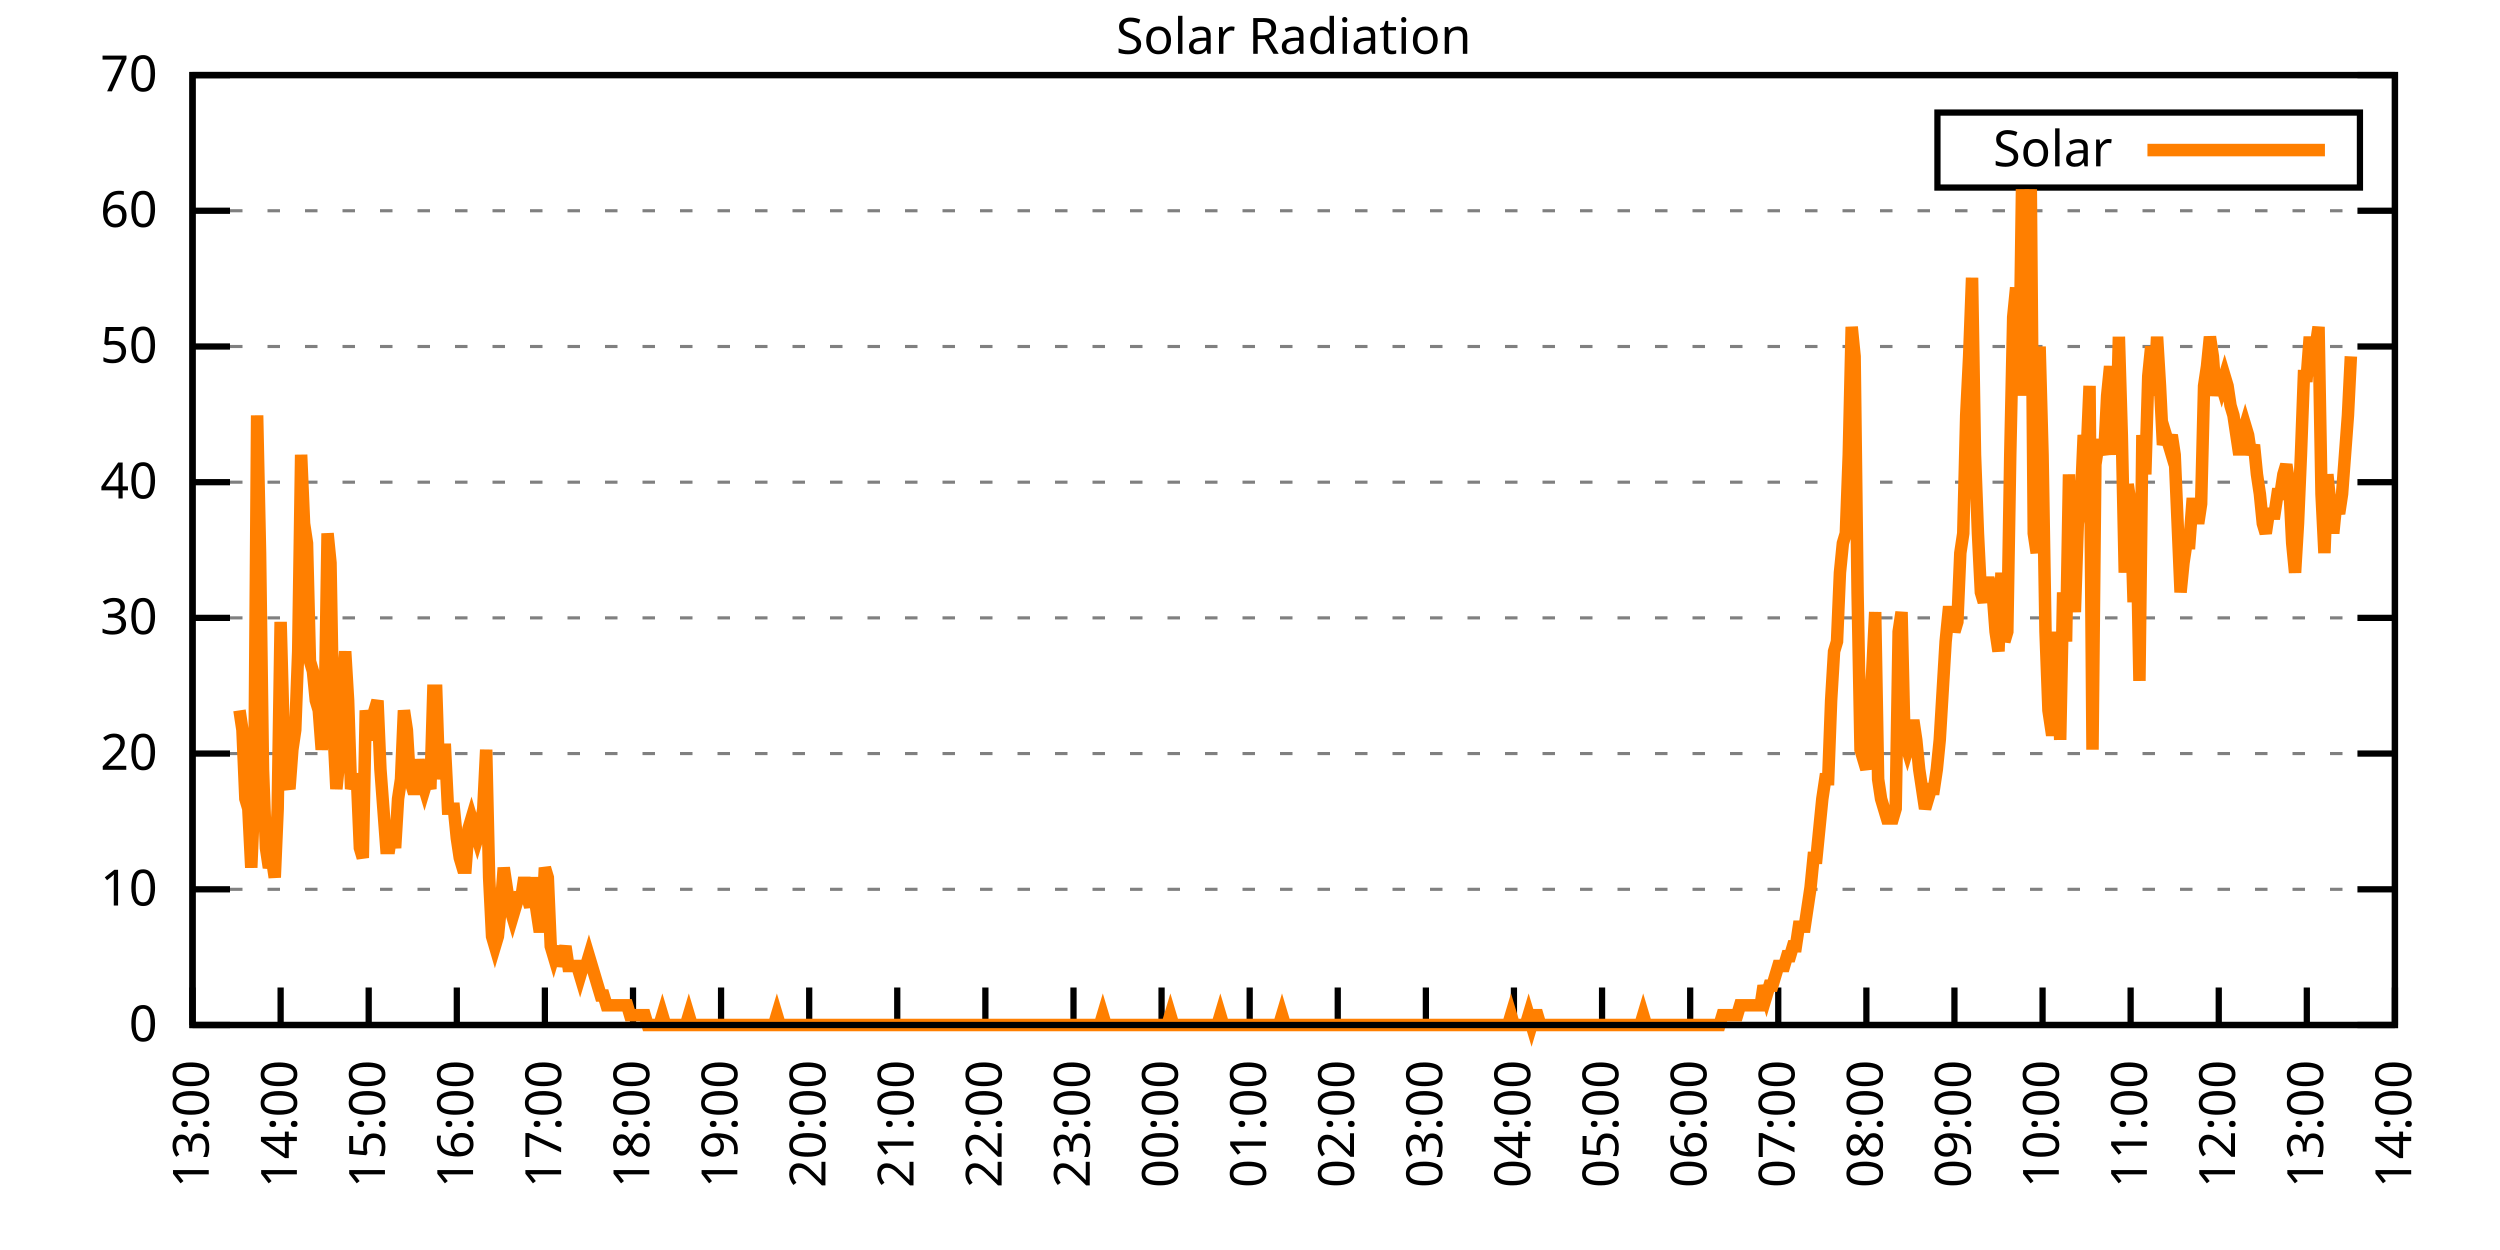
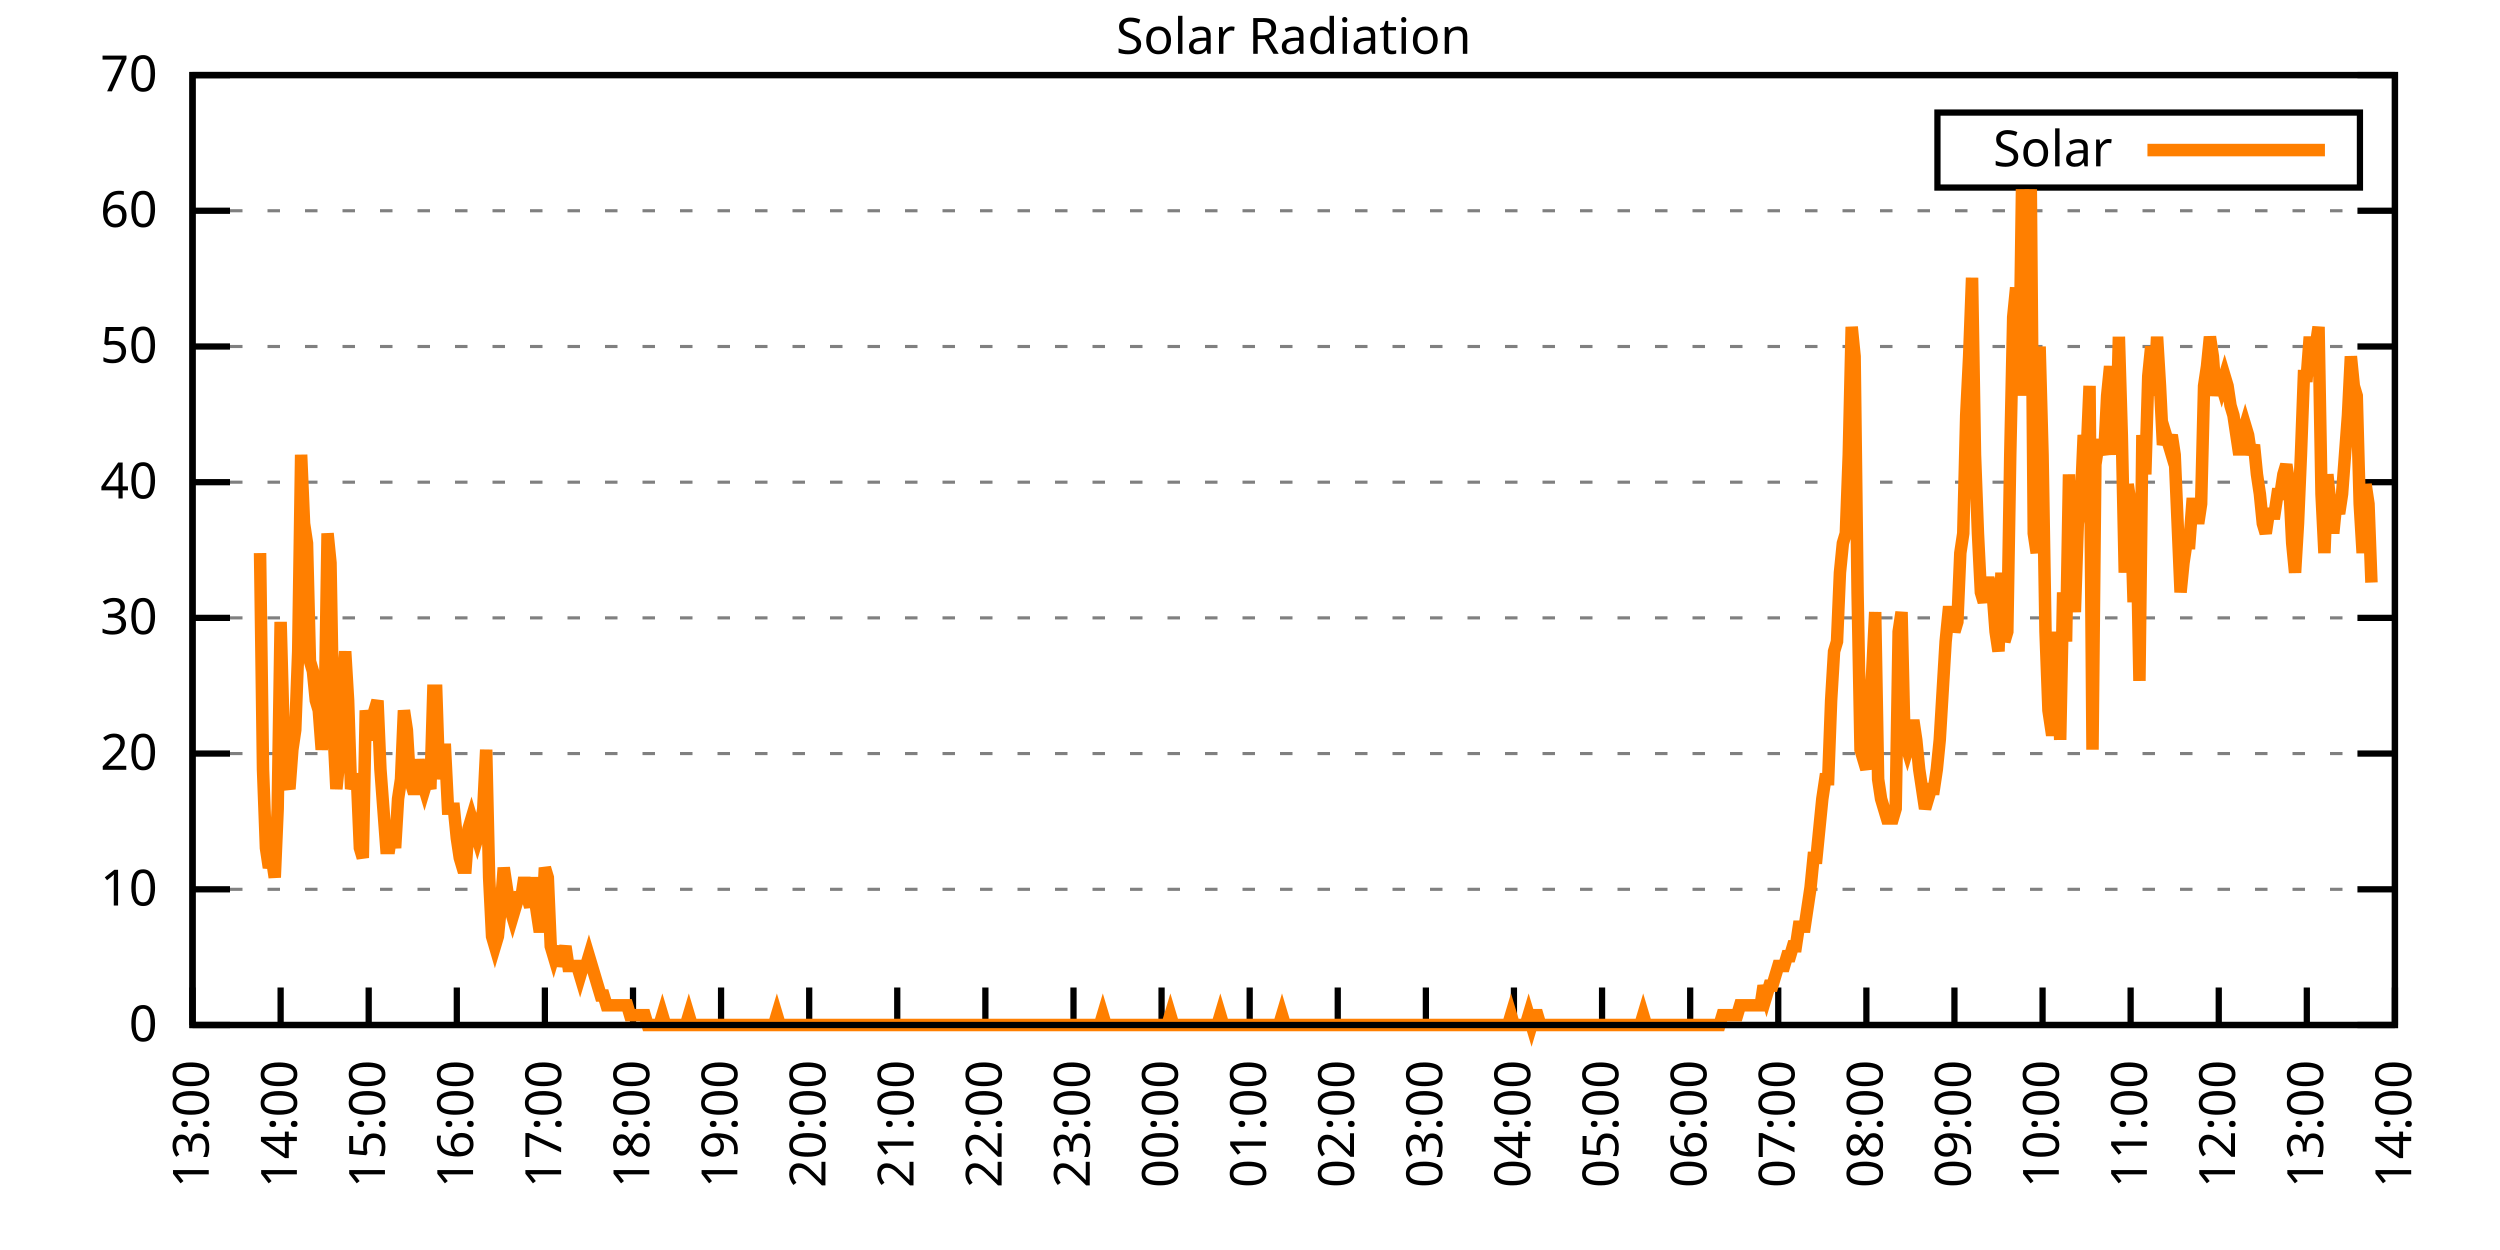
<svg xmlns="http://www.w3.org/2000/svg" xmlns:xlink="http://www.w3.org/1999/xlink" width="400" height="200" viewBox="0 0 400 200">
  <g id="gnuplot_canvas">
    <rect x="0" y="0" width="400" height="200" fill="none" />
    <defs>
      <circle id="gpDot" r="0.5" stroke-width="0.5" stroke="currentColor" />
      <path id="gpPt0" stroke-width="0.333" stroke="currentColor" d="M-1,0 h2 M0,-1 v2" />
      <path id="gpPt1" stroke-width="0.333" stroke="currentColor" d="M-1,-1 L1,1 M1,-1 L-1,1" />
      <path id="gpPt2" stroke-width="0.333" stroke="currentColor" d="M-1,0 L1,0 M0,-1 L0,1 M-1,-1 L1,1 M-1,1 L1,-1" />
      <rect id="gpPt3" stroke-width="0.333" stroke="currentColor" x="-1" y="-1" width="2" height="2" />
      <rect id="gpPt4" stroke-width="0.333" stroke="currentColor" fill="currentColor" x="-1" y="-1" width="2" height="2" />
      <circle id="gpPt5" stroke-width="0.333" stroke="currentColor" cx="0" cy="0" r="1" />
      <use xlink:href="#gpPt5" id="gpPt6" fill="currentColor" stroke="none" />
      <path id="gpPt7" stroke-width="0.333" stroke="currentColor" d="M0,-1.33 L-1.33,0.67 L1.33,0.67 z" />
      <use xlink:href="#gpPt7" id="gpPt8" fill="currentColor" stroke="none" />
      <use xlink:href="#gpPt7" id="gpPt9" stroke="currentColor" transform="rotate(180)" />
      <use xlink:href="#gpPt9" id="gpPt10" fill="currentColor" stroke="none" />
      <use xlink:href="#gpPt3" id="gpPt11" stroke="currentColor" transform="rotate(45)" />
      <use xlink:href="#gpPt11" id="gpPt12" fill="currentColor" stroke="none" />
      <path id="gpPt13" stroke-width="0.333" stroke="currentColor" d="M0,1.330 L1.265,0.411 L0.782,-1.067 L-0.782,-1.076 L-1.265,0.411 z" />
      <use xlink:href="#gpPt13" id="gpPt14" fill="currentColor" stroke="none" />
      <filter id="textbox" filterUnits="objectBoundingBox" x="0" y="0" height="1" width="1">
        <feFlood flood-color="white" flood-opacity="1" result="bgnd" />
        <feComposite in="SourceGraphic" in2="bgnd" operator="atop" />
      </filter>
      <filter id="greybox" filterUnits="objectBoundingBox" x="0" y="0" height="1" width="1">
        <feFlood flood-color="lightgrey" flood-opacity="1" result="grey" />
        <feComposite in="SourceGraphic" in2="grey" operator="atop" />
      </filter>
    </defs>
    <g fill="none" color="white" stroke="currentColor" stroke-width="1.00" stroke-linecap="butt" stroke-linejoin="miter">
</g>
    <g fill="none" color="black" stroke="currentColor" stroke-width="1.00" stroke-linecap="butt" stroke-linejoin="miter">
      <g stroke="none" shape-rendering="crispEdges">
        <polygon fill="rgb(255, 255, 255)" points="30.80,164.00 383.18,164.00 383.18,12.02 30.80,12.02 " />
      </g>
    </g>
    <g fill="none" color="black" stroke="currentColor" stroke-width="1.00" stroke-linecap="butt" stroke-linejoin="miter">
</g>
    <g fill="none" color="black" stroke="black" stroke-width="0.50" stroke-linecap="butt" stroke-linejoin="miter">
</g>
    <g fill="none" color="gray" stroke="currentColor" stroke-width="0.50" stroke-linecap="butt" stroke-linejoin="miter">
      <path stroke="gray" stroke-dasharray="2,4" class="gridline" d="M30.80,164.00 L383.19,164.00  " />
    </g>
    <g fill="none" color="gray" stroke="gray" stroke-width="1.00" stroke-linecap="butt" stroke-linejoin="miter">
</g>
    <g fill="none" color="black" stroke="currentColor" stroke-width="1.00" stroke-linecap="butt" stroke-linejoin="miter">
      <path stroke="black" d="M30.80,164.00 L36.80,164.00 M383.19,164.00 L377.19,164.00  " />
      <g transform="translate(25.20,166.60)" stroke="none" fill="black" font-family="Sans" font-size="8.00" text-anchor="end">
        <text>
          <tspan font-family="Sans"> 0</tspan>
        </text>
      </g>
    </g>
    <g fill="none" color="black" stroke="currentColor" stroke-width="1.00" stroke-linecap="butt" stroke-linejoin="miter">
</g>
    <g fill="none" color="black" stroke="black" stroke-width="0.50" stroke-linecap="butt" stroke-linejoin="miter">
</g>
    <g fill="none" color="gray" stroke="currentColor" stroke-width="0.50" stroke-linecap="butt" stroke-linejoin="miter">
      <path stroke="gray" stroke-dasharray="2,4" class="gridline" d="M30.80,142.29 L383.19,142.29  " />
    </g>
    <g fill="none" color="gray" stroke="gray" stroke-width="1.00" stroke-linecap="butt" stroke-linejoin="miter">
</g>
    <g fill="none" color="black" stroke="currentColor" stroke-width="1.00" stroke-linecap="butt" stroke-linejoin="miter">
      <path stroke="black" d="M30.80,142.29 L36.80,142.29 M383.19,142.29 L377.19,142.29  " />
      <g transform="translate(25.20,144.89)" stroke="none" fill="black" font-family="Sans" font-size="8.00" text-anchor="end">
        <text>
          <tspan font-family="Sans"> 10</tspan>
        </text>
      </g>
    </g>
    <g fill="none" color="black" stroke="currentColor" stroke-width="1.00" stroke-linecap="butt" stroke-linejoin="miter">
</g>
    <g fill="none" color="black" stroke="black" stroke-width="0.50" stroke-linecap="butt" stroke-linejoin="miter">
</g>
    <g fill="none" color="gray" stroke="currentColor" stroke-width="0.50" stroke-linecap="butt" stroke-linejoin="miter">
      <path stroke="gray" stroke-dasharray="2,4" class="gridline" d="M30.80,120.57 L383.19,120.57  " />
    </g>
    <g fill="none" color="gray" stroke="gray" stroke-width="1.00" stroke-linecap="butt" stroke-linejoin="miter">
</g>
    <g fill="none" color="black" stroke="currentColor" stroke-width="1.00" stroke-linecap="butt" stroke-linejoin="miter">
      <path stroke="black" d="M30.80,120.57 L36.80,120.57 M383.19,120.57 L377.19,120.57  " />
      <g transform="translate(25.20,123.17)" stroke="none" fill="black" font-family="Sans" font-size="8.00" text-anchor="end">
        <text>
          <tspan font-family="Sans"> 20</tspan>
        </text>
      </g>
    </g>
    <g fill="none" color="black" stroke="currentColor" stroke-width="1.00" stroke-linecap="butt" stroke-linejoin="miter">
</g>
    <g fill="none" color="black" stroke="black" stroke-width="0.50" stroke-linecap="butt" stroke-linejoin="miter">
</g>
    <g fill="none" color="gray" stroke="currentColor" stroke-width="0.50" stroke-linecap="butt" stroke-linejoin="miter">
      <path stroke="gray" stroke-dasharray="2,4" class="gridline" d="M30.80,98.86 L383.19,98.86  " />
    </g>
    <g fill="none" color="gray" stroke="gray" stroke-width="1.00" stroke-linecap="butt" stroke-linejoin="miter">
</g>
    <g fill="none" color="black" stroke="currentColor" stroke-width="1.00" stroke-linecap="butt" stroke-linejoin="miter">
      <path stroke="black" d="M30.80,98.86 L36.80,98.86 M383.19,98.86 L377.19,98.86  " />
      <g transform="translate(25.20,101.46)" stroke="none" fill="black" font-family="Sans" font-size="8.00" text-anchor="end">
        <text>
          <tspan font-family="Sans"> 30</tspan>
        </text>
      </g>
    </g>
    <g fill="none" color="black" stroke="currentColor" stroke-width="1.00" stroke-linecap="butt" stroke-linejoin="miter">
</g>
    <g fill="none" color="black" stroke="black" stroke-width="0.50" stroke-linecap="butt" stroke-linejoin="miter">
</g>
    <g fill="none" color="gray" stroke="currentColor" stroke-width="0.50" stroke-linecap="butt" stroke-linejoin="miter">
      <path stroke="gray" stroke-dasharray="2,4" class="gridline" d="M30.80,77.15 L383.19,77.15  " />
    </g>
    <g fill="none" color="gray" stroke="gray" stroke-width="1.00" stroke-linecap="butt" stroke-linejoin="miter">
</g>
    <g fill="none" color="black" stroke="currentColor" stroke-width="1.00" stroke-linecap="butt" stroke-linejoin="miter">
      <path stroke="black" d="M30.80,77.15 L36.80,77.15 M383.19,77.15 L377.19,77.15  " />
      <g transform="translate(25.20,79.75)" stroke="none" fill="black" font-family="Sans" font-size="8.00" text-anchor="end">
        <text>
          <tspan font-family="Sans"> 40</tspan>
        </text>
      </g>
    </g>
    <g fill="none" color="black" stroke="currentColor" stroke-width="1.00" stroke-linecap="butt" stroke-linejoin="miter">
</g>
    <g fill="none" color="black" stroke="black" stroke-width="0.50" stroke-linecap="butt" stroke-linejoin="miter">
</g>
    <g fill="none" color="gray" stroke="currentColor" stroke-width="0.50" stroke-linecap="butt" stroke-linejoin="miter">
      <path stroke="gray" stroke-dasharray="2,4" class="gridline" d="M30.80,55.44 L383.19,55.44  " />
    </g>
    <g fill="none" color="gray" stroke="gray" stroke-width="1.00" stroke-linecap="butt" stroke-linejoin="miter">
</g>
    <g fill="none" color="black" stroke="currentColor" stroke-width="1.00" stroke-linecap="butt" stroke-linejoin="miter">
      <path stroke="black" d="M30.80,55.44 L36.80,55.44 M383.19,55.44 L377.19,55.44  " />
      <g transform="translate(25.20,58.04)" stroke="none" fill="black" font-family="Sans" font-size="8.00" text-anchor="end">
        <text>
          <tspan font-family="Sans"> 50</tspan>
        </text>
      </g>
    </g>
    <g fill="none" color="black" stroke="currentColor" stroke-width="1.00" stroke-linecap="butt" stroke-linejoin="miter">
</g>
    <g fill="none" color="black" stroke="black" stroke-width="0.50" stroke-linecap="butt" stroke-linejoin="miter">
</g>
    <g fill="none" color="gray" stroke="currentColor" stroke-width="0.50" stroke-linecap="butt" stroke-linejoin="miter">
      <path stroke="gray" stroke-dasharray="2,4" class="gridline" d="M30.80,33.72 L383.19,33.72  " />
    </g>
    <g fill="none" color="gray" stroke="gray" stroke-width="1.00" stroke-linecap="butt" stroke-linejoin="miter">
</g>
    <g fill="none" color="black" stroke="currentColor" stroke-width="1.00" stroke-linecap="butt" stroke-linejoin="miter">
      <path stroke="black" d="M30.80,33.72 L36.80,33.72 M383.19,33.72 L377.19,33.72  " />
      <g transform="translate(25.20,36.32)" stroke="none" fill="black" font-family="Sans" font-size="8.00" text-anchor="end">
        <text>
          <tspan font-family="Sans"> 60</tspan>
        </text>
      </g>
    </g>
    <g fill="none" color="black" stroke="currentColor" stroke-width="1.00" stroke-linecap="butt" stroke-linejoin="miter">
</g>
    <g fill="none" color="black" stroke="black" stroke-width="0.50" stroke-linecap="butt" stroke-linejoin="miter">
</g>
    <g fill="none" color="gray" stroke="currentColor" stroke-width="0.50" stroke-linecap="butt" stroke-linejoin="miter">
      <path stroke="gray" stroke-dasharray="2,4" class="gridline" d="M30.80,12.01 L383.19,12.01  " />
    </g>
    <g fill="none" color="gray" stroke="gray" stroke-width="1.00" stroke-linecap="butt" stroke-linejoin="miter">
</g>
    <g fill="none" color="black" stroke="currentColor" stroke-width="1.00" stroke-linecap="butt" stroke-linejoin="miter">
      <path stroke="black" d="M30.80,12.01 L36.80,12.01 M383.19,12.01 L377.19,12.01  " />
      <g transform="translate(25.20,14.61)" stroke="none" fill="black" font-family="Sans" font-size="8.00" text-anchor="end">
        <text>
          <tspan font-family="Sans"> 70</tspan>
        </text>
      </g>
    </g>
    <g fill="none" color="black" stroke="currentColor" stroke-width="1.00" stroke-linecap="butt" stroke-linejoin="miter">
      <path stroke="black" d="M30.80,164.00 L30.80,158.00  " />
      <g transform="translate(33.40,169.60) rotate(270.00)" stroke="none" fill="black" font-family="Sans" font-size="8.00" text-anchor="end">
        <text>
          <tspan font-family="Sans">13:00</tspan>
        </text>
      </g>
    </g>
    <g fill="none" color="black" stroke="currentColor" stroke-width="1.00" stroke-linecap="butt" stroke-linejoin="miter">
      <path stroke="black" d="M44.90,164.00 L44.90,158.00  " />
      <g transform="translate(47.50,169.60) rotate(270.00)" stroke="none" fill="black" font-family="Sans" font-size="8.00" text-anchor="end">
        <text>
          <tspan font-family="Sans">14:00</tspan>
        </text>
      </g>
    </g>
    <g fill="none" color="black" stroke="currentColor" stroke-width="1.00" stroke-linecap="butt" stroke-linejoin="miter">
      <path stroke="black" d="M58.99,164.00 L58.99,158.00  " />
      <g transform="translate(61.59,169.60) rotate(270.00)" stroke="none" fill="black" font-family="Sans" font-size="8.00" text-anchor="end">
        <text>
          <tspan font-family="Sans">15:00</tspan>
        </text>
      </g>
    </g>
    <g fill="none" color="black" stroke="currentColor" stroke-width="1.00" stroke-linecap="butt" stroke-linejoin="miter">
      <path stroke="black" d="M73.09,164.00 L73.09,158.00  " />
      <g transform="translate(75.69,169.60) rotate(270.00)" stroke="none" fill="black" font-family="Sans" font-size="8.00" text-anchor="end">
        <text>
          <tspan font-family="Sans">16:00</tspan>
        </text>
      </g>
    </g>
    <g fill="none" color="black" stroke="currentColor" stroke-width="1.00" stroke-linecap="butt" stroke-linejoin="miter">
      <path stroke="black" d="M87.18,164.00 L87.18,158.00  " />
      <g transform="translate(89.78,169.60) rotate(270.00)" stroke="none" fill="black" font-family="Sans" font-size="8.00" text-anchor="end">
        <text>
          <tspan font-family="Sans">17:00</tspan>
        </text>
      </g>
    </g>
    <g fill="none" color="black" stroke="currentColor" stroke-width="1.00" stroke-linecap="butt" stroke-linejoin="miter">
      <path stroke="black" d="M101.28,164.00 L101.28,158.00  " />
      <g transform="translate(103.88,169.60) rotate(270.00)" stroke="none" fill="black" font-family="Sans" font-size="8.00" text-anchor="end">
        <text>
          <tspan font-family="Sans">18:00</tspan>
        </text>
      </g>
    </g>
    <g fill="none" color="black" stroke="currentColor" stroke-width="1.00" stroke-linecap="butt" stroke-linejoin="miter">
      <path stroke="black" d="M115.37,164.00 L115.37,158.00  " />
      <g transform="translate(117.97,169.60) rotate(270.00)" stroke="none" fill="black" font-family="Sans" font-size="8.00" text-anchor="end">
        <text>
          <tspan font-family="Sans">19:00</tspan>
        </text>
      </g>
    </g>
    <g fill="none" color="black" stroke="currentColor" stroke-width="1.00" stroke-linecap="butt" stroke-linejoin="miter">
      <path stroke="black" d="M129.47,164.00 L129.47,158.00  " />
      <g transform="translate(132.07,169.60) rotate(270.00)" stroke="none" fill="black" font-family="Sans" font-size="8.00" text-anchor="end">
        <text>
          <tspan font-family="Sans">20:00</tspan>
        </text>
      </g>
    </g>
    <g fill="none" color="black" stroke="currentColor" stroke-width="1.00" stroke-linecap="butt" stroke-linejoin="miter">
      <path stroke="black" d="M143.56,164.00 L143.56,158.00  " />
      <g transform="translate(146.16,169.60) rotate(270.00)" stroke="none" fill="black" font-family="Sans" font-size="8.00" text-anchor="end">
        <text>
          <tspan font-family="Sans">21:00</tspan>
        </text>
      </g>
    </g>
    <g fill="none" color="black" stroke="currentColor" stroke-width="1.00" stroke-linecap="butt" stroke-linejoin="miter">
      <path stroke="black" d="M157.66,164.00 L157.66,158.00  " />
      <g transform="translate(160.26,169.60) rotate(270.00)" stroke="none" fill="black" font-family="Sans" font-size="8.00" text-anchor="end">
        <text>
          <tspan font-family="Sans">22:00</tspan>
        </text>
      </g>
    </g>
    <g fill="none" color="black" stroke="currentColor" stroke-width="1.00" stroke-linecap="butt" stroke-linejoin="miter">
      <path stroke="black" d="M171.76,164.00 L171.76,158.00  " />
      <g transform="translate(174.36,169.60) rotate(270.00)" stroke="none" fill="black" font-family="Sans" font-size="8.00" text-anchor="end">
        <text>
          <tspan font-family="Sans">23:00</tspan>
        </text>
      </g>
    </g>
    <g fill="none" color="black" stroke="currentColor" stroke-width="1.00" stroke-linecap="butt" stroke-linejoin="miter">
      <path stroke="black" d="M185.85,164.00 L185.85,158.00  " />
      <g transform="translate(188.45,169.60) rotate(270.00)" stroke="none" fill="black" font-family="Sans" font-size="8.00" text-anchor="end">
        <text>
          <tspan font-family="Sans">00:00</tspan>
        </text>
      </g>
    </g>
    <g fill="none" color="black" stroke="currentColor" stroke-width="1.00" stroke-linecap="butt" stroke-linejoin="miter">
      <path stroke="black" d="M199.95,164.00 L199.95,158.00  " />
      <g transform="translate(202.55,169.60) rotate(270.00)" stroke="none" fill="black" font-family="Sans" font-size="8.00" text-anchor="end">
        <text>
          <tspan font-family="Sans">01:00</tspan>
        </text>
      </g>
    </g>
    <g fill="none" color="black" stroke="currentColor" stroke-width="1.00" stroke-linecap="butt" stroke-linejoin="miter">
      <path stroke="black" d="M214.04,164.00 L214.04,158.00  " />
      <g transform="translate(216.64,169.60) rotate(270.00)" stroke="none" fill="black" font-family="Sans" font-size="8.00" text-anchor="end">
        <text>
          <tspan font-family="Sans">02:00</tspan>
        </text>
      </g>
    </g>
    <g fill="none" color="black" stroke="currentColor" stroke-width="1.00" stroke-linecap="butt" stroke-linejoin="miter">
      <path stroke="black" d="M228.14,164.00 L228.14,158.00  " />
      <g transform="translate(230.74,169.60) rotate(270.00)" stroke="none" fill="black" font-family="Sans" font-size="8.00" text-anchor="end">
        <text>
          <tspan font-family="Sans">03:00</tspan>
        </text>
      </g>
    </g>
    <g fill="none" color="black" stroke="currentColor" stroke-width="1.00" stroke-linecap="butt" stroke-linejoin="miter">
      <path stroke="black" d="M242.23,164.00 L242.23,158.00  " />
      <g transform="translate(244.83,169.60) rotate(270.00)" stroke="none" fill="black" font-family="Sans" font-size="8.00" text-anchor="end">
        <text>
          <tspan font-family="Sans">04:00</tspan>
        </text>
      </g>
    </g>
    <g fill="none" color="black" stroke="currentColor" stroke-width="1.00" stroke-linecap="butt" stroke-linejoin="miter">
      <path stroke="black" d="M256.33,164.00 L256.33,158.00  " />
      <g transform="translate(258.93,169.60) rotate(270.00)" stroke="none" fill="black" font-family="Sans" font-size="8.00" text-anchor="end">
        <text>
          <tspan font-family="Sans">05:00</tspan>
        </text>
      </g>
    </g>
    <g fill="none" color="black" stroke="currentColor" stroke-width="1.00" stroke-linecap="butt" stroke-linejoin="miter">
      <path stroke="black" d="M270.43,164.00 L270.43,158.00  " />
      <g transform="translate(273.03,169.60) rotate(270.00)" stroke="none" fill="black" font-family="Sans" font-size="8.00" text-anchor="end">
        <text>
          <tspan font-family="Sans">06:00</tspan>
        </text>
      </g>
    </g>
    <g fill="none" color="black" stroke="currentColor" stroke-width="1.00" stroke-linecap="butt" stroke-linejoin="miter">
      <path stroke="black" d="M284.52,164.00 L284.52,158.00  " />
      <g transform="translate(287.12,169.60) rotate(270.00)" stroke="none" fill="black" font-family="Sans" font-size="8.00" text-anchor="end">
        <text>
          <tspan font-family="Sans">07:00</tspan>
        </text>
      </g>
    </g>
    <g fill="none" color="black" stroke="currentColor" stroke-width="1.00" stroke-linecap="butt" stroke-linejoin="miter">
      <path stroke="black" d="M298.62,164.00 L298.62,158.00  " />
      <g transform="translate(301.22,169.60) rotate(270.00)" stroke="none" fill="black" font-family="Sans" font-size="8.00" text-anchor="end">
        <text>
          <tspan font-family="Sans">08:00</tspan>
        </text>
      </g>
    </g>
    <g fill="none" color="black" stroke="currentColor" stroke-width="1.00" stroke-linecap="butt" stroke-linejoin="miter">
      <path stroke="black" d="M312.71,164.00 L312.71,158.00  " />
      <g transform="translate(315.31,169.60) rotate(270.00)" stroke="none" fill="black" font-family="Sans" font-size="8.00" text-anchor="end">
        <text>
          <tspan font-family="Sans">09:00</tspan>
        </text>
      </g>
    </g>
    <g fill="none" color="black" stroke="currentColor" stroke-width="1.00" stroke-linecap="butt" stroke-linejoin="miter">
      <path stroke="black" d="M326.81,164.00 L326.81,158.00  " />
      <g transform="translate(329.41,169.60) rotate(270.00)" stroke="none" fill="black" font-family="Sans" font-size="8.00" text-anchor="end">
        <text>
          <tspan font-family="Sans">10:00</tspan>
        </text>
      </g>
    </g>
    <g fill="none" color="black" stroke="currentColor" stroke-width="1.00" stroke-linecap="butt" stroke-linejoin="miter">
      <path stroke="black" d="M340.90,164.00 L340.90,158.00  " />
      <g transform="translate(343.50,169.60) rotate(270.00)" stroke="none" fill="black" font-family="Sans" font-size="8.00" text-anchor="end">
        <text>
          <tspan font-family="Sans">11:00</tspan>
        </text>
      </g>
    </g>
    <g fill="none" color="black" stroke="currentColor" stroke-width="1.00" stroke-linecap="butt" stroke-linejoin="miter">
      <path stroke="black" d="M355.00,164.00 L355.00,158.00  " />
      <g transform="translate(357.60,169.60) rotate(270.00)" stroke="none" fill="black" font-family="Sans" font-size="8.00" text-anchor="end">
        <text>
          <tspan font-family="Sans">12:00</tspan>
        </text>
      </g>
    </g>
    <g fill="none" color="black" stroke="currentColor" stroke-width="1.00" stroke-linecap="butt" stroke-linejoin="miter">
      <path stroke="black" d="M369.09,164.00 L369.09,158.00  " />
      <g transform="translate(371.69,169.60) rotate(270.00)" stroke="none" fill="black" font-family="Sans" font-size="8.00" text-anchor="end">
        <text>
          <tspan font-family="Sans">13:00</tspan>
        </text>
      </g>
    </g>
    <g fill="none" color="black" stroke="currentColor" stroke-width="1.00" stroke-linecap="butt" stroke-linejoin="miter">
      <path stroke="black" d="M383.19,164.00 L383.19,158.00  " />
      <g transform="translate(385.79,169.60) rotate(270.00)" stroke="none" fill="black" font-family="Sans" font-size="8.00" text-anchor="end">
        <text>
          <tspan font-family="Sans">14:00</tspan>
        </text>
      </g>
    </g>
    <g fill="none" color="black" stroke="currentColor" stroke-width="1.00" stroke-linecap="butt" stroke-linejoin="miter">
</g>
    <g fill="none" color="black" stroke="currentColor" stroke-width="1.00" stroke-linecap="butt" stroke-linejoin="miter">
      <path stroke="black" d="M30.80,12.01 L30.80,164.00 L383.19,164.00 L383.19,12.01 L30.80,12.01 Z  " />
    </g>
    <g fill="none" color="black" stroke="currentColor" stroke-width="1.00" stroke-linecap="butt" stroke-linejoin="miter">
</g>
    <g fill="none" color="black" stroke="currentColor" stroke-width="1.00" stroke-linecap="butt" stroke-linejoin="miter">
      <path stroke="black" d="M309.99,30.01 L309.99,18.01 L377.59,18.01 L377.59,30.01 L309.99,30.01 Z  " />
    </g>
    <g id="Solar_Radiation_plot_1">
      <g fill="none" color="white" stroke="black" stroke-width="2.00" stroke-linecap="butt" stroke-linejoin="miter">
</g>
      <g fill="none" color="black" stroke="currentColor" stroke-width="2.00" stroke-linecap="butt" stroke-linejoin="miter">
        <g transform="translate(337.99,26.61)" stroke="none" fill="black" font-family="Sans" font-size="8.00" text-anchor="end">
          <text>
            <tspan font-family="Sans">Solar</tspan>
          </text>
        </g>
      </g>
      <g fill="none" color="black" stroke="currentColor" stroke-width="2.00" stroke-linecap="butt" stroke-linejoin="miter">
-         <path stroke="rgb(255, 127,   0)" d="M343.59,24.01 L371.99,24.01 M38.32,113.66 L38.79,116.80 L39.26,127.82 L39.73,129.39 L40.20,138.83 L40.67,127.82   L41.14,66.46 L41.61,88.49 L42.08,123.10 L42.55,135.68 L43.02,138.83 L43.49,137.26 L43.96,140.40 L44.43,129.39   L44.90,99.50 L45.37,116.80 L45.84,124.67 L46.31,126.24 L46.78,119.95 L47.24,116.80 L47.71,104.22 L48.18,72.76   L48.65,83.77 L49.12,86.91 L49.59,105.79 L50.06,107.37 L50.53,112.09 L51.00,113.66 L51.47,119.95 L51.94,115.23   L52.41,85.34 L52.88,90.06 L53.35,116.80 L53.82,126.24 L54.29,121.52 L54.76,110.51 L55.23,104.22 L55.70,112.09   L56.17,126.24 L56.64,124.67 L57.11,124.67 L57.58,135.68 L58.05,137.26 L58.52,113.66 L58.99,116.80 L59.46,118.38   L59.93,113.66 L60.40,112.09 L60.87,123.10 L61.34,129.39 L61.81,135.68 L62.28,135.68 L62.75,132.54 L63.22,135.68   L63.69,127.82 L64.16,124.67 L64.63,113.66 L65.10,116.80 L65.57,124.67 L66.04,126.24 L66.51,126.24 L66.98,121.52   L67.45,124.67 L67.92,126.24 L68.39,124.67 L68.86,126.24 L69.33,110.51 L69.80,110.51 L70.27,124.67 L70.74,119.95   L71.21,119.95 L71.68,129.39 L72.15,129.39 L72.62,129.39 L73.09,134.11 L73.56,137.26 L74.03,138.83 L74.50,138.83   L74.97,132.54 L75.44,130.96 L75.91,132.54 L76.38,134.11 L76.85,132.54 L77.32,129.39 L77.79,119.95 L78.26,140.40   L78.73,149.84 L79.19,151.41 L79.66,149.84 L80.13,145.12 L80.60,138.83 L81.07,141.98 L81.54,145.12 L82.01,146.70   L82.48,145.12 L82.95,143.55 L83.42,143.55 L83.89,140.40 L84.36,143.55 L84.83,145.12 L85.30,140.40 L85.77,145.12   L86.24,148.27 L86.71,148.27 L87.18,138.83 L87.65,140.40 L88.12,151.41 L88.59,152.99 L89.06,151.41 L89.53,154.56   L90.00,152.99 L90.47,151.41 L90.94,154.56 L91.41,154.56 L91.88,154.56 L92.35,154.56 L92.82,156.13 L93.29,154.56   L93.76,154.56 L94.23,152.99 L94.70,154.56 L95.17,156.13 L95.64,157.71 L96.11,159.28 L96.58,159.28 L97.05,160.85   L97.52,160.85 L97.99,160.85 L98.46,160.85 L98.93,160.85 L99.40,160.85 L99.87,160.85 L100.34,160.85 L100.81,162.43   L101.28,162.43 L101.75,162.43 L102.22,162.43 L102.69,162.43 L103.16,162.43 L103.63,164.00 L104.10,164.00 L104.57,164.00   L105.04,164.00 L105.51,164.00 L105.98,162.43 L106.45,164.00 L106.92,164.00 L107.39,164.00 L107.86,164.00 L108.33,164.00   L108.80,164.00 L109.27,164.00 L109.74,164.00 L110.21,162.43 L110.68,164.00 L111.14,164.00 L111.61,164.00 L112.08,164.00   L112.55,164.00 L113.02,164.00 L113.49,164.00 L113.96,164.00 L114.43,164.00 L114.90,164.00 L115.37,164.00 L115.84,164.00   L116.31,164.00 L116.78,164.00 L117.25,164.00 L117.72,164.00 L118.19,164.00 L118.66,164.00 L119.13,164.00 L119.60,164.00   L120.07,164.00 L120.54,164.00 L121.01,164.00 L121.48,164.00 L121.95,164.00 L122.42,164.00 L122.89,164.00 L123.36,164.00   L123.83,164.00 L124.30,162.43 L124.77,164.00 L125.24,164.00 L125.71,164.00 L126.18,164.00 L126.65,164.00 L127.12,164.00   L127.59,164.00 L128.06,164.00 L128.53,164.00 L129.00,164.00 L129.47,164.00 L129.94,164.00 L130.41,164.00 L130.88,164.00   L131.35,164.00 L131.82,164.00 L132.29,164.00 L132.76,164.00 L133.23,164.00 L133.70,164.00 L134.17,164.00 L134.64,164.00   L135.11,164.00 L135.58,164.00 L136.05,164.00 L136.52,164.00 L136.99,164.00 L137.46,164.00 L137.93,164.00 L138.40,164.00   L138.87,164.00 L139.34,164.00 L139.81,164.00 L140.28,164.00 L140.75,164.00 L141.22,164.00 L141.69,164.00 L142.16,164.00   L142.63,164.00 L143.09,164.00 L143.56,164.00 L144.03,164.00 L144.50,164.00 L144.97,164.00 L145.44,164.00 L145.91,164.00   L146.38,164.00 L146.85,164.00 L147.32,164.00 L147.79,164.00 L148.26,164.00 L148.73,164.00 L149.20,164.00 L149.67,164.00   L150.14,164.00 L150.61,164.00 L151.08,164.00 L151.55,164.00 L152.02,164.00 L152.49,164.00 L152.96,164.00 L153.43,164.00   L153.90,164.00 L154.37,164.00 L154.84,164.00 L155.31,164.00 L155.78,164.00 L156.25,164.00 L156.72,164.00 L157.19,164.00   L157.66,164.00 L158.13,164.00 L158.60,164.00 L159.07,164.00 L159.54,164.00 L160.01,164.00 L160.48,164.00 L160.95,164.00   L161.42,164.00 L161.89,164.00 L162.36,164.00 L162.83,164.00 L163.30,164.00 L163.77,164.00 L164.24,164.00 L164.71,164.00   L165.18,164.00 L165.65,164.00 L166.12,164.00 L166.59,164.00 L167.06,164.00 L167.53,164.00 L168.00,164.00 L168.47,164.00   L168.94,164.00 L169.41,164.00 L169.88,164.00 L170.35,164.00 L170.82,164.00 L171.29,164.00 L171.76,164.00 L172.23,164.00   L172.70,164.00 L173.17,164.00 L173.64,164.00 L174.11,164.00 L174.58,164.00 L175.04,164.00 L175.51,164.00 L175.98,164.00   L176.45,162.43 L176.92,164.00 L177.39,164.00 L177.86,164.00 L178.33,164.00 L178.80,164.00 L179.27,164.00 L179.74,164.00   L180.21,164.00 L180.68,164.00 L181.15,164.00 L181.62,164.00 L182.09,164.00 L182.56,164.00 L183.03,164.00 L183.50,164.00   L183.97,164.00 L184.44,164.00 L184.91,164.00 L185.38,164.00 L185.85,164.00 L186.32,164.00 L186.79,164.00 L187.26,162.43   L187.73,164.00 L188.20,164.00 L188.67,164.00 L189.14,164.00 L189.61,164.00 L190.08,164.00 L190.55,164.00 L191.02,164.00   L191.49,164.00 L191.96,164.00 L192.43,164.00 L192.90,164.00 L193.37,164.00 L193.84,164.00 L194.31,164.00 L194.78,164.00   L195.25,162.43 L195.72,164.00 L196.19,164.00 L196.66,164.00 L197.13,164.00 L197.60,164.00 L198.07,164.00 L198.54,164.00   L199.01,164.00 L199.48,164.00 L199.95,164.00 L200.42,164.00 L200.89,164.00 L201.36,164.00 L201.83,164.00 L202.30,164.00   L202.77,164.00 L203.24,164.00 L203.71,164.00 L204.18,164.00 L204.65,164.00 L205.12,162.43 L205.59,164.00 L206.06,164.00   L206.53,164.00 L207.00,164.00 L207.46,164.00 L207.93,164.00 L208.40,164.00 L208.87,164.00 L209.34,164.00 L209.81,164.00   L210.28,164.00 L210.75,164.00 L211.22,164.00 L211.69,164.00 L212.16,164.00 L212.63,164.00 L213.10,164.00 L213.57,164.00   L214.04,164.00 L214.51,164.00 L214.98,164.00 L215.45,164.00 L215.92,164.00 L216.39,164.00 L216.86,164.00 L217.33,164.00   L217.80,164.00 L218.27,164.00 L218.74,164.00 L219.21,164.00 L219.68,164.00 L220.15,164.00 L220.62,164.00 L221.09,164.00   L221.56,164.00 L222.03,164.00 L222.50,164.00 L222.97,164.00 L223.44,164.00 L223.91,164.00 L224.38,164.00 L224.85,164.00   L225.32,164.00 L225.79,164.00 L226.26,164.00 L226.73,164.00 L227.20,164.00 L227.67,164.00 L228.14,164.00 L228.61,164.00   L229.08,164.00 L229.55,164.00 L230.02,164.00 L230.49,164.00 L230.96,164.00 L231.43,164.00 L231.90,164.00 L232.37,164.00   L232.84,164.00 L233.31,164.00 L233.78,164.00 L234.25,164.00 L234.72,164.00 L235.19,164.00 L235.66,164.00 L236.13,164.00   L236.60,164.00 L237.07,164.00 L237.54,164.00 L238.01,164.00 L238.48,164.00 L238.95,164.00 L239.41,164.00 L239.88,164.00   L240.35,164.00 L240.82,164.00 L241.29,164.00 L241.76,162.43 L242.23,164.00 L242.70,164.00 L243.17,164.00 L243.64,164.00   L244.11,164.00 L244.58,162.43 L245.05,164.00 L245.52,162.43 L245.99,162.43 L246.46,164.00 L246.93,164.00 L247.40,164.00   L247.87,164.00 L248.34,164.00 L248.81,164.00 L249.28,164.00 L249.75,164.00 L250.22,164.00 L250.69,164.00 L251.16,164.00   L251.63,164.00 L252.10,164.00 L252.57,164.00 L253.04,164.00 L253.51,164.00 L253.98,164.00 L254.45,164.00 L254.92,164.00   L255.39,164.00 L255.86,164.00 L256.33,164.00 L256.80,164.00 L257.27,164.00 L257.74,164.00 L258.21,164.00 L258.68,164.00   L259.15,164.00 L259.62,164.00 L260.09,164.00 L260.56,164.00 L261.03,164.00 L261.50,164.00 L261.97,164.00 L262.44,164.00   L262.91,162.43 L263.38,164.00 L263.85,164.00 L264.32,164.00 L264.79,164.00 L265.26,164.00 L265.73,164.00 L266.20,164.00   L266.67,164.00 L267.14,164.00 L267.61,164.00 L268.08,164.00 L268.55,164.00 L269.02,164.00 L269.49,164.00 L269.96,164.00   L270.43,164.00 L270.90,164.00 L271.36,164.00 L271.83,164.00 L272.30,164.00 L272.77,164.00 L273.24,164.00 L273.71,164.00   L274.18,164.00 L274.65,164.00 L275.12,164.00 L275.59,162.43 L276.06,162.43 L276.53,162.43 L277.00,162.43 L277.47,162.43   L277.94,162.43 L278.41,160.85 L278.88,160.85 L279.35,160.85 L279.82,160.85 L280.29,160.85 L280.76,160.85 L281.23,160.85   L281.70,160.85 L282.17,157.71 L282.64,159.28 L283.11,157.71 L283.58,157.71 L284.05,156.13 L284.52,154.56 L284.99,154.56   L285.46,154.56 L285.93,152.99 L286.40,152.99 L286.87,151.41 L287.34,151.41 L287.81,148.27 L288.28,148.27 L288.75,148.27   L289.22,145.12 L289.69,141.98 L290.16,137.26 L290.63,137.26 L291.10,132.54 L291.57,127.82 L292.04,124.67 L292.51,124.67   L292.98,112.09 L293.45,104.22 L293.92,102.65 L294.39,91.63 L294.86,86.91 L295.33,85.34 L295.80,72.76 L296.27,52.30   L296.74,57.02 L297.21,94.78 L297.68,119.95 L298.15,121.52 L298.62,123.10 L299.09,115.23 L299.56,107.37 L300.03,97.93   L300.50,124.67 L300.97,127.82 L301.44,129.39 L301.91,130.96 L302.38,130.96 L302.85,130.96 L303.31,129.39 L303.78,101.07   L304.25,97.93 L304.72,118.38 L305.19,119.95 L305.66,118.38 L306.13,115.23 L306.60,118.38 L307.07,123.10 L307.54,126.24   L308.01,129.39 L308.48,127.82 L308.95,126.24 L309.42,126.24 L309.89,123.10 L310.36,118.38 L310.83,110.51 L311.30,102.65   L311.77,97.93 L312.24,97.93 L312.71,101.07 L313.18,99.50 L313.65,88.49 L314.12,85.34 L314.59,66.46 L315.06,57.02   L315.53,44.44 L316.00,72.76 L316.47,85.34 L316.94,94.78 L317.41,96.35 L317.88,93.21 L318.35,93.21 L318.82,94.78   L319.29,101.07 L319.76,104.22 L320.23,91.63 L320.70,102.65 L321.17,101.07 L321.64,72.76 L322.11,50.73 L322.58,46.01   L323.05,63.32 L323.52,30.28 L323.99,63.32 L324.46,44.44 L324.93,30.28 L325.40,85.34 L325.87,88.49 L326.34,55.45   L326.81,72.76 L327.28,101.07 L327.75,113.66 L328.22,116.80 L328.69,116.80 L329.16,101.07 L329.63,118.38 L330.10,94.78   L330.57,102.65 L331.04,75.90 L331.51,91.63 L331.98,97.93 L332.45,83.77 L332.92,80.62 L333.39,69.61 L333.86,72.76   L334.33,61.74 L334.80,119.95 L335.26,74.33 L335.73,71.18 L336.20,71.18 L336.67,72.76 L337.14,63.32 L337.61,58.60   L338.08,64.89 L338.55,72.76 L339.02,53.88 L339.49,69.61 L339.96,91.63 L340.43,77.48 L340.90,80.62 L341.37,96.35   L341.84,83.77 L342.31,108.94 L342.78,69.61 L343.25,75.90 L343.72,60.17 L344.19,55.45 L344.66,63.32 L345.13,53.88   L345.60,61.74 L346.07,71.18 L346.54,69.61 L347.01,71.18 L347.48,69.61 L347.95,72.76 L348.42,83.77 L348.89,94.78   L349.36,90.06 L349.83,86.91 L350.30,86.91 L350.77,80.62 L351.24,80.62 L351.71,83.77 L352.18,80.62 L352.65,61.74   L353.12,58.60 L353.59,53.88 L354.06,57.02 L354.53,63.32 L355.00,60.17 L355.47,61.74 L355.94,60.17 L356.41,61.74   L356.88,64.89 L357.35,66.46 L357.82,69.61 L358.29,72.76 L358.76,69.61 L359.23,68.04 L359.70,69.61 L360.17,72.76   L360.64,71.18 L361.11,75.90 L361.58,79.05 L362.05,83.77 L362.52,85.34 L362.99,82.19 L363.46,82.19 L363.93,82.19   L364.40,79.05 L364.87,79.05 L365.34,75.90 L365.81,74.33 L366.28,77.48 L366.75,86.91 L367.21,91.63 L367.68,83.77   L368.15,72.76 L368.62,60.17 L369.09,60.17 L369.56,53.88 L370.03,60.17 L370.50,55.45 L370.97,52.30 L371.44,79.05   L371.91,88.49 L372.38,75.90 L372.85,80.62 L373.32,85.34 L373.79,80.62 L374.26,82.19 L374.73,79.05 L375.20,72.76   L375.67,66.46 L376.14,57.02  " />
+         <path stroke="rgb(255, 127,   0)" d="M343.59,24.01 L371.99,24.01 M41.61,88.49 L42.08,123.10 L42.55,135.68 L43.02,138.83 L43.49,137.26 L43.96,140.40   L44.43,129.39 L44.90,99.50 L45.37,116.80 L45.84,124.67 L46.31,126.24 L46.78,119.95 L47.24,116.80 L47.71,104.22   L48.18,72.76 L48.65,83.77 L49.12,86.91 L49.59,105.79 L50.06,107.37 L50.53,112.09 L51.00,113.66 L51.47,119.95   L51.94,115.23 L52.41,85.34 L52.88,90.06 L53.35,116.80 L53.82,126.24 L54.29,121.52 L54.76,110.51 L55.23,104.22   L55.70,112.09 L56.17,126.24 L56.64,124.67 L57.11,124.67 L57.58,135.68 L58.05,137.26 L58.52,113.66 L58.99,116.80   L59.46,118.38 L59.93,113.66 L60.40,112.09 L60.87,123.10 L61.34,129.39 L61.81,135.68 L62.28,135.68 L62.75,132.54   L63.22,135.68 L63.69,127.82 L64.16,124.67 L64.63,113.66 L65.10,116.80 L65.57,124.67 L66.04,126.24 L66.51,126.24   L66.98,121.52 L67.45,124.67 L67.92,126.24 L68.39,124.67 L68.86,126.24 L69.33,110.51 L69.80,110.51 L70.27,124.67   L70.74,119.95 L71.21,119.95 L71.68,129.39 L72.15,129.39 L72.62,129.39 L73.09,134.11 L73.56,137.26 L74.03,138.83   L74.50,138.83 L74.97,132.54 L75.44,130.96 L75.91,132.54 L76.38,134.11 L76.85,132.54 L77.32,129.39 L77.79,119.95   L78.26,140.40 L78.73,149.84 L79.19,151.41 L79.66,149.84 L80.13,145.12 L80.60,138.83 L81.07,141.98 L81.54,145.12   L82.01,146.70 L82.48,145.12 L82.95,143.55 L83.42,143.55 L83.89,140.40 L84.36,143.55 L84.83,145.12 L85.30,140.40   L85.77,145.12 L86.24,148.27 L86.71,148.27 L87.18,138.83 L87.65,140.40 L88.12,151.41 L88.59,152.99 L89.06,151.41   L89.53,154.56 L90.00,152.99 L90.47,151.41 L90.94,154.56 L91.41,154.56 L91.88,154.56 L92.35,154.56 L92.82,156.13   L93.29,154.56 L93.76,154.56 L94.23,152.99 L94.70,154.56 L95.17,156.13 L95.64,157.71 L96.11,159.28 L96.58,159.28   L97.05,160.85 L97.52,160.85 L97.99,160.85 L98.46,160.85 L98.93,160.85 L99.40,160.85 L99.87,160.85 L100.34,160.85   L100.81,162.43 L101.28,162.43 L101.75,162.43 L102.22,162.43 L102.69,162.43 L103.16,162.43 L103.63,164.00 L104.10,164.00   L104.57,164.00 L105.04,164.00 L105.51,164.00 L105.98,162.43 L106.45,164.00 L106.92,164.00 L107.39,164.00 L107.86,164.00   L108.33,164.00 L108.80,164.00 L109.27,164.00 L109.74,164.00 L110.21,162.43 L110.68,164.00 L111.14,164.00 L111.61,164.00   L112.08,164.00 L112.55,164.00 L113.02,164.00 L113.49,164.00 L113.96,164.00 L114.43,164.00 L114.90,164.00 L115.37,164.00   L115.84,164.00 L116.31,164.00 L116.78,164.00 L117.25,164.00 L117.72,164.00 L118.19,164.00 L118.66,164.00 L119.13,164.00   L119.60,164.00 L120.07,164.00 L120.54,164.00 L121.01,164.00 L121.48,164.00 L121.95,164.00 L122.42,164.00 L122.89,164.00   L123.36,164.00 L123.83,164.00 L124.30,162.43 L124.77,164.00 L125.24,164.00 L125.71,164.00 L126.18,164.00 L126.65,164.00   L127.12,164.00 L127.59,164.00 L128.06,164.00 L128.53,164.00 L129.00,164.00 L129.47,164.00 L129.94,164.00 L130.41,164.00   L130.88,164.00 L131.35,164.00 L131.82,164.00 L132.29,164.00 L132.76,164.00 L133.23,164.00 L133.70,164.00 L134.17,164.00   L134.64,164.00 L135.11,164.00 L135.58,164.00 L136.05,164.00 L136.52,164.00 L136.99,164.00 L137.46,164.00 L137.93,164.00   L138.40,164.00 L138.87,164.00 L139.34,164.00 L139.81,164.00 L140.28,164.00 L140.75,164.00 L141.22,164.00 L141.69,164.00   L142.16,164.00 L142.63,164.00 L143.09,164.00 L143.56,164.00 L144.03,164.00 L144.50,164.00 L144.97,164.00 L145.44,164.00   L145.91,164.00 L146.38,164.00 L146.85,164.00 L147.32,164.00 L147.79,164.00 L148.26,164.00 L148.73,164.00 L149.20,164.00   L149.67,164.00 L150.14,164.00 L150.61,164.00 L151.08,164.00 L151.55,164.00 L152.02,164.00 L152.49,164.00 L152.96,164.00   L153.43,164.00 L153.90,164.00 L154.37,164.00 L154.84,164.00 L155.31,164.00 L155.78,164.00 L156.25,164.00 L156.72,164.00   L157.19,164.00 L157.66,164.00 L158.13,164.00 L158.60,164.00 L159.07,164.00 L159.54,164.00 L160.01,164.00 L160.48,164.00   L160.95,164.00 L161.42,164.00 L161.89,164.00 L162.36,164.00 L162.83,164.00 L163.30,164.00 L163.77,164.00 L164.24,164.00   L164.71,164.00 L165.18,164.00 L165.65,164.00 L166.12,164.00 L166.59,164.00 L167.06,164.00 L167.53,164.00 L168.00,164.00   L168.47,164.00 L168.94,164.00 L169.41,164.00 L169.88,164.00 L170.35,164.00 L170.82,164.00 L171.29,164.00 L171.76,164.00   L172.23,164.00 L172.70,164.00 L173.17,164.00 L173.64,164.00 L174.11,164.00 L174.58,164.00 L175.04,164.00 L175.51,164.00   L175.98,164.00 L176.45,162.43 L176.92,164.00 L177.39,164.00 L177.86,164.00 L178.33,164.00 L178.80,164.00 L179.27,164.00   L179.74,164.00 L180.21,164.00 L180.68,164.00 L181.15,164.00 L181.62,164.00 L182.09,164.00 L182.56,164.00 L183.03,164.00   L183.50,164.00 L183.97,164.00 L184.44,164.00 L184.91,164.00 L185.38,164.00 L185.85,164.00 L186.32,164.00 L186.79,164.00   L187.26,162.43 L187.73,164.00 L188.20,164.00 L188.67,164.00 L189.14,164.00 L189.61,164.00 L190.08,164.00 L190.55,164.00   L191.02,164.00 L191.49,164.00 L191.96,164.00 L192.43,164.00 L192.90,164.00 L193.37,164.00 L193.84,164.00 L194.31,164.00   L194.78,164.00 L195.25,162.43 L195.72,164.00 L196.19,164.00 L196.66,164.00 L197.13,164.00 L197.60,164.00 L198.07,164.00   L198.54,164.00 L199.01,164.00 L199.48,164.00 L199.95,164.00 L200.42,164.00 L200.89,164.00 L201.36,164.00 L201.83,164.00   L202.30,164.00 L202.77,164.00 L203.24,164.00 L203.71,164.00 L204.18,164.00 L204.65,164.00 L205.12,162.43 L205.59,164.00   L206.06,164.00 L206.53,164.00 L207.00,164.00 L207.46,164.00 L207.93,164.00 L208.40,164.00 L208.87,164.00 L209.34,164.00   L209.81,164.00 L210.28,164.00 L210.75,164.00 L211.22,164.00 L211.69,164.00 L212.16,164.00 L212.63,164.00 L213.10,164.00   L213.57,164.00 L214.04,164.00 L214.51,164.00 L214.98,164.00 L215.45,164.00 L215.92,164.00 L216.39,164.00 L216.86,164.00   L217.33,164.00 L217.80,164.00 L218.27,164.00 L218.74,164.00 L219.21,164.00 L219.68,164.00 L220.15,164.00 L220.62,164.00   L221.09,164.00 L221.56,164.00 L222.03,164.00 L222.50,164.00 L222.97,164.00 L223.44,164.00 L223.91,164.00 L224.38,164.00   L224.85,164.00 L225.32,164.00 L225.79,164.00 L226.26,164.00 L226.73,164.00 L227.20,164.00 L227.67,164.00 L228.14,164.00   L228.61,164.00 L229.08,164.00 L229.55,164.00 L230.02,164.00 L230.49,164.00 L230.96,164.00 L231.43,164.00 L231.90,164.00   L232.37,164.00 L232.84,164.00 L233.31,164.00 L233.78,164.00 L234.25,164.00 L234.72,164.00 L235.19,164.00 L235.66,164.00   L236.13,164.00 L236.60,164.00 L237.07,164.00 L237.54,164.00 L238.01,164.00 L238.48,164.00 L238.95,164.00 L239.41,164.00   L239.88,164.00 L240.35,164.00 L240.82,164.00 L241.29,164.00 L241.76,162.43 L242.23,164.00 L242.70,164.00 L243.17,164.00   L243.64,164.00 L244.11,164.00 L244.58,162.43 L245.05,164.00 L245.52,162.43 L245.99,162.43 L246.46,164.00 L246.93,164.00   L247.40,164.00 L247.87,164.00 L248.34,164.00 L248.81,164.00 L249.28,164.00 L249.75,164.00 L250.22,164.00 L250.69,164.00   L251.16,164.00 L251.63,164.00 L252.10,164.00 L252.57,164.00 L253.04,164.00 L253.51,164.00 L253.98,164.00 L254.45,164.00   L254.92,164.00 L255.39,164.00 L255.86,164.00 L256.33,164.00 L256.80,164.00 L257.27,164.00 L257.74,164.00 L258.21,164.00   L258.68,164.00 L259.15,164.00 L259.62,164.00 L260.09,164.00 L260.56,164.00 L261.03,164.00 L261.50,164.00 L261.97,164.00   L262.44,164.00 L262.91,162.43 L263.38,164.00 L263.85,164.00 L264.32,164.00 L264.79,164.00 L265.26,164.00 L265.73,164.00   L266.20,164.00 L266.67,164.00 L267.14,164.00 L267.61,164.00 L268.08,164.00 L268.55,164.00 L269.02,164.00 L269.49,164.00   L269.96,164.00 L270.43,164.00 L270.90,164.00 L271.36,164.00 L271.83,164.00 L272.30,164.00 L272.77,164.00 L273.24,164.00   L273.71,164.00 L274.18,164.00 L274.65,164.00 L275.12,164.00 L275.59,162.43 L276.06,162.43 L276.53,162.43 L277.00,162.43   L277.47,162.43 L277.94,162.43 L278.41,160.85 L278.88,160.85 L279.35,160.85 L279.82,160.85 L280.29,160.85 L280.76,160.85   L281.23,160.85 L281.70,160.85 L282.17,157.71 L282.64,159.28 L283.11,157.71 L283.58,157.71 L284.05,156.13 L284.52,154.56   L284.99,154.56 L285.46,154.56 L285.93,152.99 L286.40,152.99 L286.87,151.41 L287.34,151.41 L287.81,148.27 L288.28,148.27   L288.75,148.27 L289.22,145.12 L289.69,141.98 L290.16,137.26 L290.63,137.26 L291.10,132.54 L291.57,127.82 L292.04,124.67   L292.51,124.67 L292.98,112.09 L293.45,104.22 L293.92,102.65 L294.39,91.63 L294.86,86.91 L295.33,85.34 L295.80,72.76   L296.27,52.30 L296.74,57.02 L297.21,94.78 L297.68,119.95 L298.15,121.52 L298.62,123.10 L299.09,115.23 L299.56,107.37   L300.03,97.93 L300.50,124.67 L300.97,127.82 L301.44,129.39 L301.91,130.96 L302.38,130.96 L302.85,130.96 L303.31,129.39   L303.78,101.07 L304.25,97.93 L304.72,118.38 L305.19,119.95 L305.66,118.38 L306.13,115.23 L306.60,118.38 L307.07,123.10   L307.54,126.24 L308.01,129.39 L308.48,127.82 L308.95,126.24 L309.42,126.24 L309.89,123.10 L310.36,118.38 L310.83,110.51   L311.30,102.65 L311.77,97.93 L312.24,97.93 L312.71,101.07 L313.18,99.50 L313.65,88.49 L314.12,85.34 L314.59,66.46   L315.06,57.02 L315.53,44.44 L316.00,72.76 L316.47,85.34 L316.94,94.78 L317.41,96.35 L317.88,93.21 L318.35,93.21   L318.82,94.78 L319.29,101.07 L319.76,104.22 L320.23,91.63 L320.70,102.65 L321.17,101.07 L321.64,72.76 L322.11,50.73   L322.58,46.01 L323.05,63.32 L323.52,30.28 L323.99,63.32 L324.46,44.44 L324.93,30.28 L325.40,85.34 L325.87,88.49   L326.34,55.45 L326.81,72.76 L327.28,101.07 L327.75,113.66 L328.22,116.80 L328.69,116.80 L329.16,101.07 L329.63,118.38   L330.10,94.78 L330.57,102.65 L331.04,75.90 L331.51,91.63 L331.98,97.93 L332.45,83.77 L332.92,80.62 L333.39,69.61   L333.86,72.76 L334.33,61.74 L334.80,119.95 L335.26,74.33 L335.73,71.18 L336.20,71.18 L336.67,72.76 L337.14,63.32   L337.61,58.60 L338.08,64.89 L338.55,72.76 L339.02,53.88 L339.49,69.61 L339.96,91.63 L340.43,77.48 L340.90,80.62   L341.37,96.35 L341.84,83.77 L342.31,108.94 L342.78,69.61 L343.25,75.90 L343.72,60.17 L344.19,55.45 L344.66,63.32   L345.13,53.88 L345.60,61.74 L346.07,71.18 L346.54,69.61 L347.01,71.18 L347.48,69.61 L347.95,72.76 L348.42,83.77   L348.89,94.78 L349.36,90.06 L349.83,86.91 L350.30,86.91 L350.77,80.62 L351.24,80.62 L351.71,83.77 L352.18,80.62   L352.65,61.74 L353.12,58.60 L353.59,53.88 L354.06,57.02 L354.53,63.32 L355.00,60.17 L355.47,61.74 L355.94,60.17   L356.41,61.74 L356.88,64.89 L357.35,66.46 L357.82,69.61 L358.29,72.76 L358.76,69.61 L359.23,68.04 L359.70,69.61   L360.17,72.76 L360.64,71.18 L361.11,75.90 L361.58,79.05 L362.05,83.77 L362.52,85.34 L362.99,82.19 L363.46,82.19   L363.93,82.19 L364.40,79.05 L364.87,79.05 L365.34,75.90 L365.81,74.33 L366.28,77.48 L366.75,86.91 L367.21,91.63   L367.68,83.77 L368.15,72.76 L368.62,60.17 L369.09,60.17 L369.56,53.88 L370.03,60.17 L370.50,55.45 L370.97,52.30   L371.44,79.05 L371.91,88.49 L372.38,75.90 L372.85,80.62 L373.32,85.34 L373.79,80.62 L374.26,82.19 L374.73,79.05   L375.20,72.76 L375.67,66.46 L376.14,57.02 L376.61,61.74 L377.08,63.32 L377.55,80.62 L378.02,88.49 L378.49,77.48   L378.96,80.62 L379.43,93.21  " />
      </g>
    </g>
    <g fill="none" color="black" stroke="currentColor" stroke-width="2.00" stroke-linecap="butt" stroke-linejoin="miter">
</g>
    <g fill="none" color="black" stroke="black" stroke-width="1.00" stroke-linecap="butt" stroke-linejoin="miter">
</g>
    <g fill="none" color="black" stroke="currentColor" stroke-width="1.00" stroke-linecap="butt" stroke-linejoin="miter">
      <path stroke="black" d="M30.80,12.01 L30.80,164.00 L383.19,164.00 L383.19,12.01 L30.80,12.01 Z  " />
      <g transform="translate(6.80,88.01) rotate(270.00)" stroke="none" fill="black" font-family="Sans" font-size="8.00" text-anchor="middle">
        <text />
      </g>
    </g>
    <g fill="none" color="black" stroke="currentColor" stroke-width="1.00" stroke-linecap="butt" stroke-linejoin="miter">
</g>
    <g fill="none" color="black" stroke="currentColor" stroke-width="1.00" stroke-linecap="butt" stroke-linejoin="miter">
      <g transform="translate(206.99,8.61)" stroke="none" fill="black" font-family="Sans" font-size="8.00" text-anchor="middle">
        <text>
          <tspan font-family="Sans">Solar Radiation</tspan>
        </text>
      </g>
    </g>
    <g fill="none" color="black" stroke="currentColor" stroke-width="1.00" stroke-linecap="butt" stroke-linejoin="miter">
</g>
  </g>
</svg>
